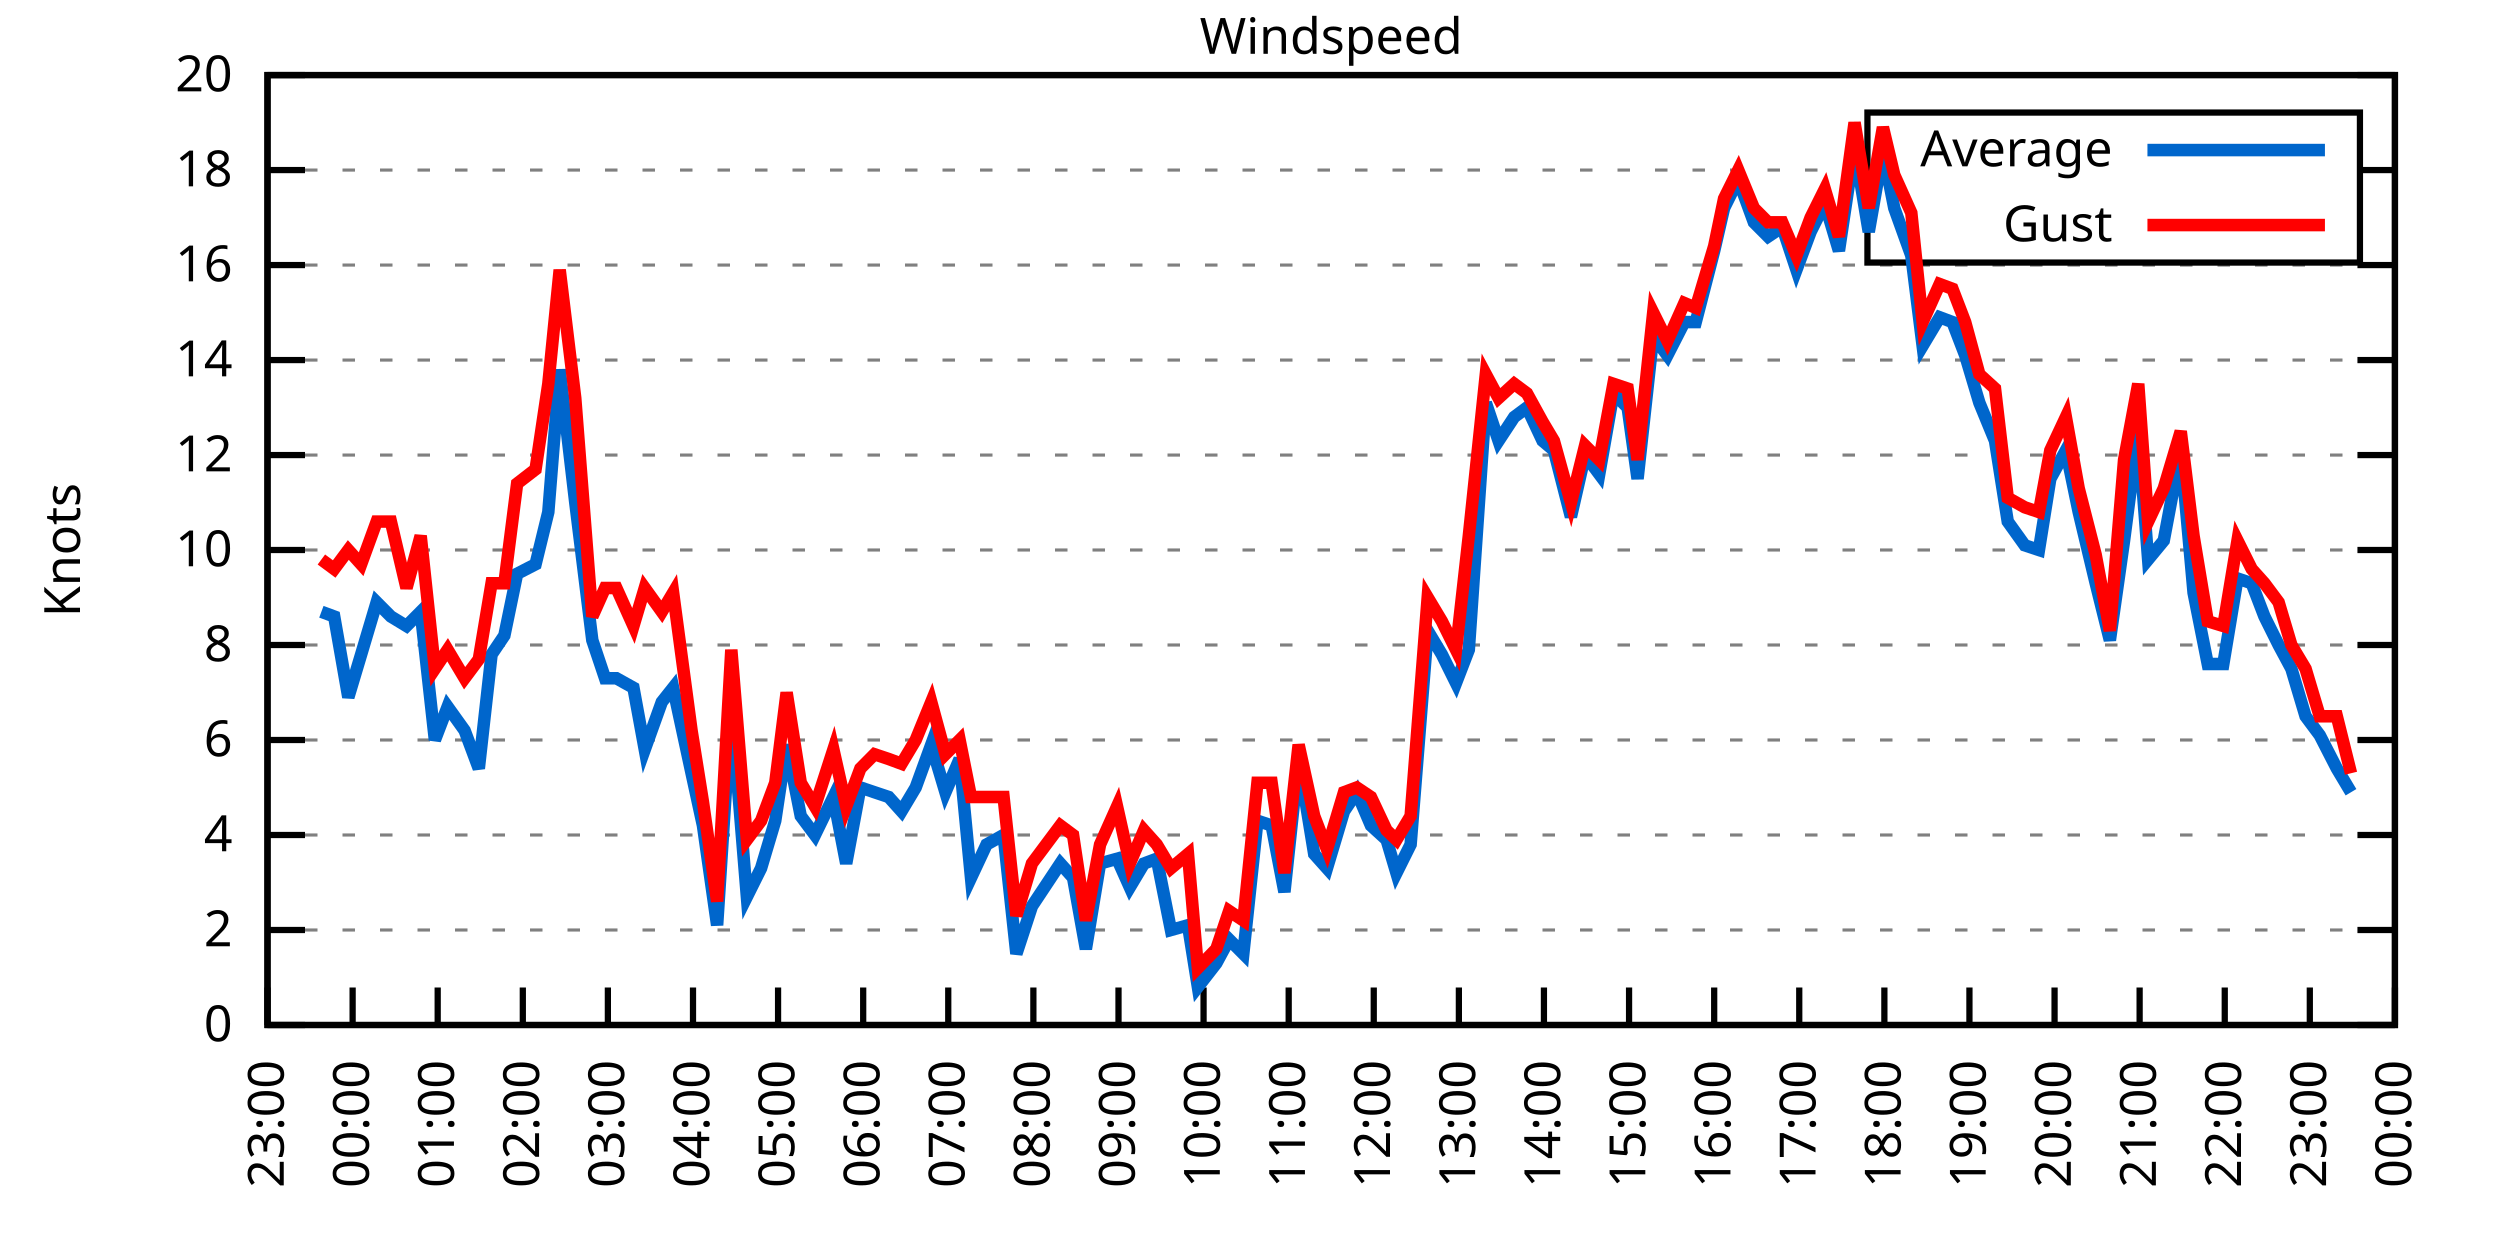
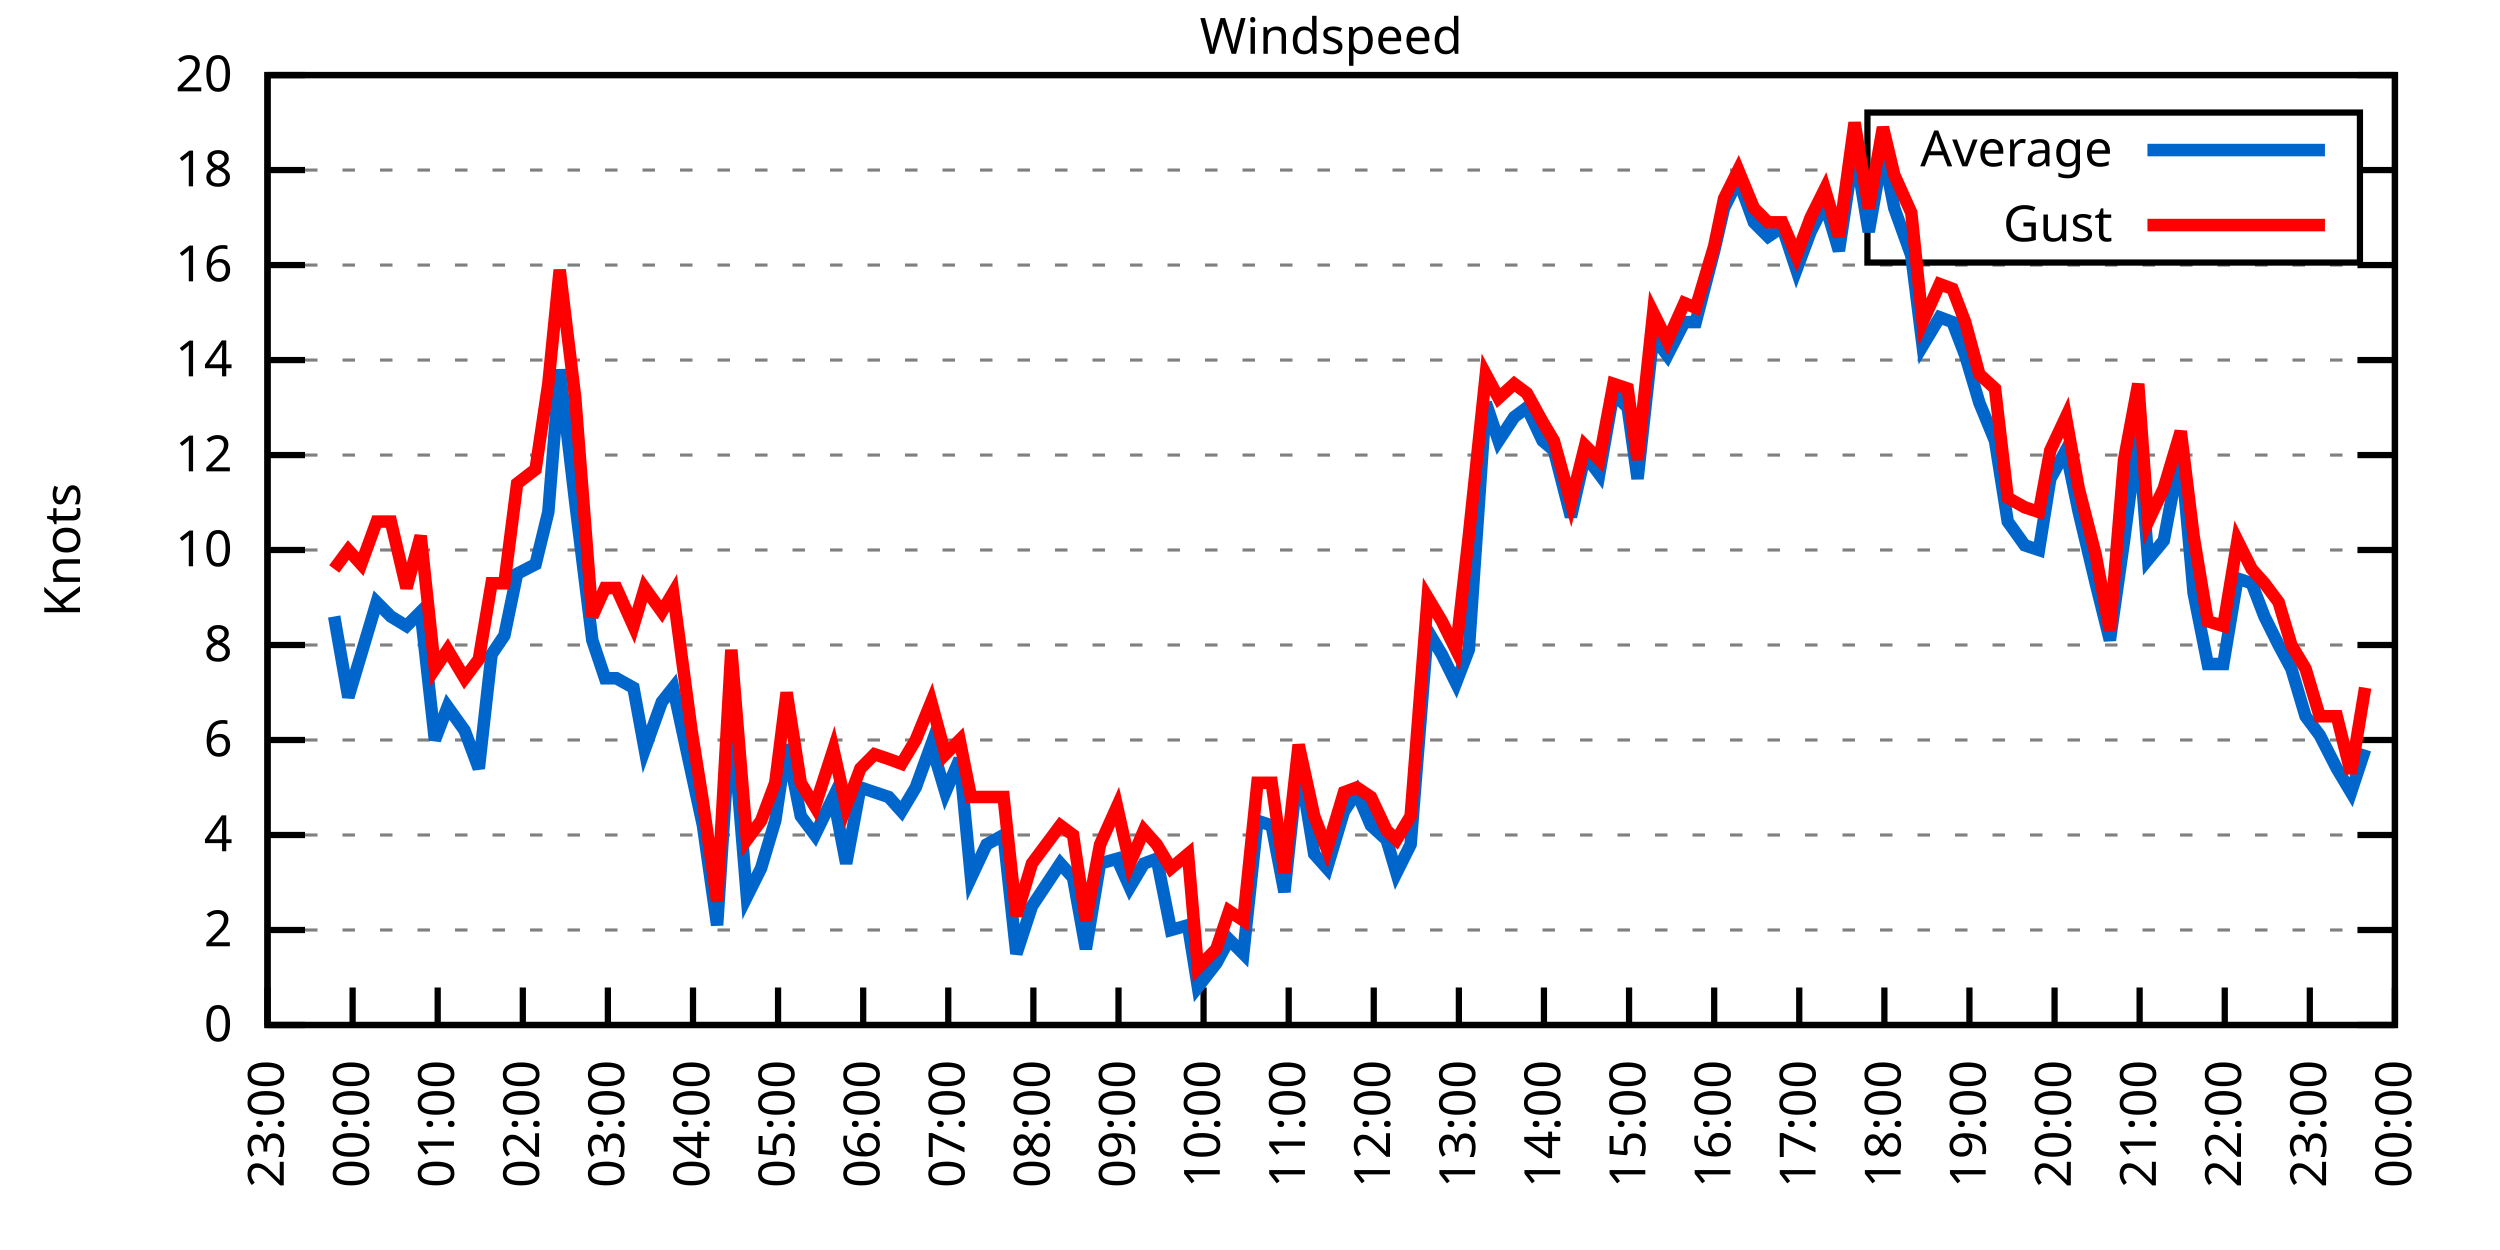
<svg xmlns="http://www.w3.org/2000/svg" xmlns:xlink="http://www.w3.org/1999/xlink" width="400" height="200" viewBox="0 0 400 200">
  <g id="gnuplot_canvas">
    <rect x="0" y="0" width="400" height="200" fill="none" />
    <defs>
      <circle id="gpDot" r="0.5" stroke-width="0.5" stroke="currentColor" />
      <path id="gpPt0" stroke-width="0.333" stroke="currentColor" d="M-1,0 h2 M0,-1 v2" />
      <path id="gpPt1" stroke-width="0.333" stroke="currentColor" d="M-1,-1 L1,1 M1,-1 L-1,1" />
      <path id="gpPt2" stroke-width="0.333" stroke="currentColor" d="M-1,0 L1,0 M0,-1 L0,1 M-1,-1 L1,1 M-1,1 L1,-1" />
      <rect id="gpPt3" stroke-width="0.333" stroke="currentColor" x="-1" y="-1" width="2" height="2" />
      <rect id="gpPt4" stroke-width="0.333" stroke="currentColor" fill="currentColor" x="-1" y="-1" width="2" height="2" />
      <circle id="gpPt5" stroke-width="0.333" stroke="currentColor" cx="0" cy="0" r="1" />
      <use xlink:href="#gpPt5" id="gpPt6" fill="currentColor" stroke="none" />
      <path id="gpPt7" stroke-width="0.333" stroke="currentColor" d="M0,-1.33 L-1.33,0.67 L1.33,0.67 z" />
      <use xlink:href="#gpPt7" id="gpPt8" fill="currentColor" stroke="none" />
      <use xlink:href="#gpPt7" id="gpPt9" stroke="currentColor" transform="rotate(180)" />
      <use xlink:href="#gpPt9" id="gpPt10" fill="currentColor" stroke="none" />
      <use xlink:href="#gpPt3" id="gpPt11" stroke="currentColor" transform="rotate(45)" />
      <use xlink:href="#gpPt11" id="gpPt12" fill="currentColor" stroke="none" />
      <path id="gpPt13" stroke-width="0.333" stroke="currentColor" d="M0,1.330 L1.265,0.411 L0.782,-1.067 L-0.782,-1.076 L-1.265,0.411 z" />
      <use xlink:href="#gpPt13" id="gpPt14" fill="currentColor" stroke="none" />
      <filter id="textbox" filterUnits="objectBoundingBox" x="0" y="0" height="1" width="1">
        <feFlood flood-color="white" flood-opacity="1" result="bgnd" />
        <feComposite in="SourceGraphic" in2="bgnd" operator="atop" />
      </filter>
      <filter id="greybox" filterUnits="objectBoundingBox" x="0" y="0" height="1" width="1">
        <feFlood flood-color="lightgrey" flood-opacity="1" result="grey" />
        <feComposite in="SourceGraphic" in2="grey" operator="atop" />
      </filter>
    </defs>
    <g fill="none" color="white" stroke="currentColor" stroke-width="1.00" stroke-linecap="butt" stroke-linejoin="miter">
</g>
    <g fill="none" color="black" stroke="currentColor" stroke-width="1.00" stroke-linecap="butt" stroke-linejoin="miter">
      <g stroke="none" shape-rendering="crispEdges">
        <polygon fill="rgb(255, 255, 255)" points="42.80,164.00 383.18,164.00 383.18,12.02 42.80,12.02 " />
      </g>
    </g>
    <g fill="none" color="black" stroke="currentColor" stroke-width="1.00" stroke-linecap="butt" stroke-linejoin="miter">
</g>
    <g fill="none" color="black" stroke="black" stroke-width="0.50" stroke-linecap="butt" stroke-linejoin="miter">
</g>
    <g fill="none" color="gray" stroke="currentColor" stroke-width="0.50" stroke-linecap="butt" stroke-linejoin="miter">
      <path stroke="gray" stroke-dasharray="2,4" class="gridline" d="M42.80,164.00 L383.19,164.00  " />
    </g>
    <g fill="none" color="gray" stroke="gray" stroke-width="1.00" stroke-linecap="butt" stroke-linejoin="miter">
</g>
    <g fill="none" color="black" stroke="currentColor" stroke-width="1.00" stroke-linecap="butt" stroke-linejoin="miter">
      <path stroke="black" d="M42.80,164.00 L48.80,164.00 M383.19,164.00 L377.19,164.00  " />
      <g transform="translate(37.20,166.60)" stroke="none" fill="black" font-family="Sans" font-size="8.00" text-anchor="end">
        <text>
          <tspan font-family="Sans"> 0</tspan>
        </text>
      </g>
    </g>
    <g fill="none" color="black" stroke="currentColor" stroke-width="1.00" stroke-linecap="butt" stroke-linejoin="miter">
</g>
    <g fill="none" color="black" stroke="black" stroke-width="0.50" stroke-linecap="butt" stroke-linejoin="miter">
</g>
    <g fill="none" color="gray" stroke="currentColor" stroke-width="0.50" stroke-linecap="butt" stroke-linejoin="miter">
      <path stroke="gray" stroke-dasharray="2,4" class="gridline" d="M42.80,148.80 L383.19,148.80  " />
    </g>
    <g fill="none" color="gray" stroke="gray" stroke-width="1.00" stroke-linecap="butt" stroke-linejoin="miter">
</g>
    <g fill="none" color="black" stroke="currentColor" stroke-width="1.00" stroke-linecap="butt" stroke-linejoin="miter">
      <path stroke="black" d="M42.80,148.80 L48.80,148.80 M383.19,148.80 L377.19,148.80  " />
      <g transform="translate(37.20,151.40)" stroke="none" fill="black" font-family="Sans" font-size="8.00" text-anchor="end">
        <text>
          <tspan font-family="Sans"> 2</tspan>
        </text>
      </g>
    </g>
    <g fill="none" color="black" stroke="currentColor" stroke-width="1.00" stroke-linecap="butt" stroke-linejoin="miter">
</g>
    <g fill="none" color="black" stroke="black" stroke-width="0.50" stroke-linecap="butt" stroke-linejoin="miter">
</g>
    <g fill="none" color="gray" stroke="currentColor" stroke-width="0.50" stroke-linecap="butt" stroke-linejoin="miter">
      <path stroke="gray" stroke-dasharray="2,4" class="gridline" d="M42.80,133.60 L383.19,133.60  " />
    </g>
    <g fill="none" color="gray" stroke="gray" stroke-width="1.00" stroke-linecap="butt" stroke-linejoin="miter">
</g>
    <g fill="none" color="black" stroke="currentColor" stroke-width="1.00" stroke-linecap="butt" stroke-linejoin="miter">
      <path stroke="black" d="M42.80,133.60 L48.80,133.60 M383.19,133.60 L377.19,133.60  " />
      <g transform="translate(37.20,136.20)" stroke="none" fill="black" font-family="Sans" font-size="8.00" text-anchor="end">
        <text>
          <tspan font-family="Sans"> 4</tspan>
        </text>
      </g>
    </g>
    <g fill="none" color="black" stroke="currentColor" stroke-width="1.00" stroke-linecap="butt" stroke-linejoin="miter">
</g>
    <g fill="none" color="black" stroke="black" stroke-width="0.50" stroke-linecap="butt" stroke-linejoin="miter">
</g>
    <g fill="none" color="gray" stroke="currentColor" stroke-width="0.50" stroke-linecap="butt" stroke-linejoin="miter">
      <path stroke="gray" stroke-dasharray="2,4" class="gridline" d="M42.80,118.40 L383.19,118.40  " />
    </g>
    <g fill="none" color="gray" stroke="gray" stroke-width="1.00" stroke-linecap="butt" stroke-linejoin="miter">
</g>
    <g fill="none" color="black" stroke="currentColor" stroke-width="1.00" stroke-linecap="butt" stroke-linejoin="miter">
      <path stroke="black" d="M42.80,118.40 L48.80,118.40 M383.19,118.40 L377.19,118.40  " />
      <g transform="translate(37.20,121.00)" stroke="none" fill="black" font-family="Sans" font-size="8.00" text-anchor="end">
        <text>
          <tspan font-family="Sans"> 6</tspan>
        </text>
      </g>
    </g>
    <g fill="none" color="black" stroke="currentColor" stroke-width="1.00" stroke-linecap="butt" stroke-linejoin="miter">
</g>
    <g fill="none" color="black" stroke="black" stroke-width="0.50" stroke-linecap="butt" stroke-linejoin="miter">
</g>
    <g fill="none" color="gray" stroke="currentColor" stroke-width="0.50" stroke-linecap="butt" stroke-linejoin="miter">
      <path stroke="gray" stroke-dasharray="2,4" class="gridline" d="M42.80,103.20 L383.19,103.20  " />
    </g>
    <g fill="none" color="gray" stroke="gray" stroke-width="1.00" stroke-linecap="butt" stroke-linejoin="miter">
</g>
    <g fill="none" color="black" stroke="currentColor" stroke-width="1.00" stroke-linecap="butt" stroke-linejoin="miter">
      <path stroke="black" d="M42.80,103.20 L48.80,103.20 M383.19,103.20 L377.19,103.20  " />
      <g transform="translate(37.20,105.80)" stroke="none" fill="black" font-family="Sans" font-size="8.00" text-anchor="end">
        <text>
          <tspan font-family="Sans"> 8</tspan>
        </text>
      </g>
    </g>
    <g fill="none" color="black" stroke="currentColor" stroke-width="1.00" stroke-linecap="butt" stroke-linejoin="miter">
</g>
    <g fill="none" color="black" stroke="black" stroke-width="0.50" stroke-linecap="butt" stroke-linejoin="miter">
</g>
    <g fill="none" color="gray" stroke="currentColor" stroke-width="0.50" stroke-linecap="butt" stroke-linejoin="miter">
      <path stroke="gray" stroke-dasharray="2,4" class="gridline" d="M42.80,88.00 L383.19,88.00  " />
    </g>
    <g fill="none" color="gray" stroke="gray" stroke-width="1.00" stroke-linecap="butt" stroke-linejoin="miter">
</g>
    <g fill="none" color="black" stroke="currentColor" stroke-width="1.00" stroke-linecap="butt" stroke-linejoin="miter">
      <path stroke="black" d="M42.80,88.00 L48.80,88.00 M383.19,88.00 L377.19,88.00  " />
      <g transform="translate(37.20,90.60)" stroke="none" fill="black" font-family="Sans" font-size="8.00" text-anchor="end">
        <text>
          <tspan font-family="Sans"> 10</tspan>
        </text>
      </g>
    </g>
    <g fill="none" color="black" stroke="currentColor" stroke-width="1.00" stroke-linecap="butt" stroke-linejoin="miter">
</g>
    <g fill="none" color="black" stroke="black" stroke-width="0.50" stroke-linecap="butt" stroke-linejoin="miter">
</g>
    <g fill="none" color="gray" stroke="currentColor" stroke-width="0.50" stroke-linecap="butt" stroke-linejoin="miter">
      <path stroke="gray" stroke-dasharray="2,4" class="gridline" d="M42.80,72.81 L383.19,72.81  " />
    </g>
    <g fill="none" color="gray" stroke="gray" stroke-width="1.00" stroke-linecap="butt" stroke-linejoin="miter">
</g>
    <g fill="none" color="black" stroke="currentColor" stroke-width="1.00" stroke-linecap="butt" stroke-linejoin="miter">
      <path stroke="black" d="M42.80,72.81 L48.80,72.81 M383.19,72.81 L377.19,72.81  " />
      <g transform="translate(37.20,75.41)" stroke="none" fill="black" font-family="Sans" font-size="8.00" text-anchor="end">
        <text>
          <tspan font-family="Sans"> 12</tspan>
        </text>
      </g>
    </g>
    <g fill="none" color="black" stroke="currentColor" stroke-width="1.00" stroke-linecap="butt" stroke-linejoin="miter">
</g>
    <g fill="none" color="black" stroke="black" stroke-width="0.50" stroke-linecap="butt" stroke-linejoin="miter">
</g>
    <g fill="none" color="gray" stroke="currentColor" stroke-width="0.50" stroke-linecap="butt" stroke-linejoin="miter">
      <path stroke="gray" stroke-dasharray="2,4" class="gridline" d="M42.80,57.61 L383.19,57.61  " />
    </g>
    <g fill="none" color="gray" stroke="gray" stroke-width="1.00" stroke-linecap="butt" stroke-linejoin="miter">
</g>
    <g fill="none" color="black" stroke="currentColor" stroke-width="1.00" stroke-linecap="butt" stroke-linejoin="miter">
      <path stroke="black" d="M42.80,57.61 L48.80,57.61 M383.19,57.61 L377.19,57.61  " />
      <g transform="translate(37.20,60.21)" stroke="none" fill="black" font-family="Sans" font-size="8.00" text-anchor="end">
        <text>
          <tspan font-family="Sans"> 14</tspan>
        </text>
      </g>
    </g>
    <g fill="none" color="black" stroke="currentColor" stroke-width="1.00" stroke-linecap="butt" stroke-linejoin="miter">
</g>
    <g fill="none" color="black" stroke="black" stroke-width="0.50" stroke-linecap="butt" stroke-linejoin="miter">
</g>
    <g fill="none" color="gray" stroke="currentColor" stroke-width="0.50" stroke-linecap="butt" stroke-linejoin="miter">
      <path stroke="gray" stroke-dasharray="2,4" class="gridline" d="M42.80,42.41 L383.19,42.41  " />
    </g>
    <g fill="none" color="gray" stroke="gray" stroke-width="1.00" stroke-linecap="butt" stroke-linejoin="miter">
</g>
    <g fill="none" color="black" stroke="currentColor" stroke-width="1.00" stroke-linecap="butt" stroke-linejoin="miter">
      <path stroke="black" d="M42.80,42.41 L48.80,42.41 M383.19,42.41 L377.19,42.41  " />
      <g transform="translate(37.20,45.01)" stroke="none" fill="black" font-family="Sans" font-size="8.00" text-anchor="end">
        <text>
          <tspan font-family="Sans"> 16</tspan>
        </text>
      </g>
    </g>
    <g fill="none" color="black" stroke="currentColor" stroke-width="1.00" stroke-linecap="butt" stroke-linejoin="miter">
</g>
    <g fill="none" color="black" stroke="black" stroke-width="0.50" stroke-linecap="butt" stroke-linejoin="miter">
</g>
    <g fill="none" color="gray" stroke="currentColor" stroke-width="0.50" stroke-linecap="butt" stroke-linejoin="miter">
      <path stroke="gray" stroke-dasharray="2,4" class="gridline" d="M42.80,27.21 L298.79,27.21 M377.59,27.21 L383.19,27.21  " />
    </g>
    <g fill="none" color="gray" stroke="gray" stroke-width="1.00" stroke-linecap="butt" stroke-linejoin="miter">
</g>
    <g fill="none" color="black" stroke="currentColor" stroke-width="1.00" stroke-linecap="butt" stroke-linejoin="miter">
      <path stroke="black" d="M42.80,27.21 L48.80,27.21 M383.19,27.21 L377.19,27.21  " />
      <g transform="translate(37.20,29.81)" stroke="none" fill="black" font-family="Sans" font-size="8.00" text-anchor="end">
        <text>
          <tspan font-family="Sans"> 18</tspan>
        </text>
      </g>
    </g>
    <g fill="none" color="black" stroke="currentColor" stroke-width="1.00" stroke-linecap="butt" stroke-linejoin="miter">
</g>
    <g fill="none" color="black" stroke="black" stroke-width="0.50" stroke-linecap="butt" stroke-linejoin="miter">
</g>
    <g fill="none" color="gray" stroke="currentColor" stroke-width="0.50" stroke-linecap="butt" stroke-linejoin="miter">
      <path stroke="gray" stroke-dasharray="2,4" class="gridline" d="M42.80,12.01 L383.19,12.01  " />
    </g>
    <g fill="none" color="gray" stroke="gray" stroke-width="1.00" stroke-linecap="butt" stroke-linejoin="miter">
</g>
    <g fill="none" color="black" stroke="currentColor" stroke-width="1.00" stroke-linecap="butt" stroke-linejoin="miter">
      <path stroke="black" d="M42.80,12.01 L48.80,12.01 M383.19,12.01 L377.19,12.01  " />
      <g transform="translate(37.20,14.61)" stroke="none" fill="black" font-family="Sans" font-size="8.00" text-anchor="end">
        <text>
          <tspan font-family="Sans"> 20</tspan>
        </text>
      </g>
    </g>
    <g fill="none" color="black" stroke="currentColor" stroke-width="1.00" stroke-linecap="butt" stroke-linejoin="miter">
      <path stroke="black" d="M42.80,164.00 L42.80,158.00  " />
      <g transform="translate(45.40,169.60) rotate(270.00)" stroke="none" fill="black" font-family="Sans" font-size="8.00" text-anchor="end">
        <text>
          <tspan font-family="Sans">23:00</tspan>
        </text>
      </g>
    </g>
    <g fill="none" color="black" stroke="currentColor" stroke-width="1.00" stroke-linecap="butt" stroke-linejoin="miter">
      <path stroke="black" d="M56.42,164.00 L56.42,158.00  " />
      <g transform="translate(59.02,169.60) rotate(270.00)" stroke="none" fill="black" font-family="Sans" font-size="8.00" text-anchor="end">
        <text>
          <tspan font-family="Sans">00:00</tspan>
        </text>
      </g>
    </g>
    <g fill="none" color="black" stroke="currentColor" stroke-width="1.00" stroke-linecap="butt" stroke-linejoin="miter">
      <path stroke="black" d="M70.03,164.00 L70.03,158.00  " />
      <g transform="translate(72.63,169.60) rotate(270.00)" stroke="none" fill="black" font-family="Sans" font-size="8.00" text-anchor="end">
        <text>
          <tspan font-family="Sans">01:00</tspan>
        </text>
      </g>
    </g>
    <g fill="none" color="black" stroke="currentColor" stroke-width="1.00" stroke-linecap="butt" stroke-linejoin="miter">
      <path stroke="black" d="M83.65,164.00 L83.65,158.00  " />
      <g transform="translate(86.25,169.60) rotate(270.00)" stroke="none" fill="black" font-family="Sans" font-size="8.00" text-anchor="end">
        <text>
          <tspan font-family="Sans">02:00</tspan>
        </text>
      </g>
    </g>
    <g fill="none" color="black" stroke="currentColor" stroke-width="1.00" stroke-linecap="butt" stroke-linejoin="miter">
      <path stroke="black" d="M97.26,164.00 L97.26,158.00  " />
      <g transform="translate(99.86,169.60) rotate(270.00)" stroke="none" fill="black" font-family="Sans" font-size="8.00" text-anchor="end">
        <text>
          <tspan font-family="Sans">03:00</tspan>
        </text>
      </g>
    </g>
    <g fill="none" color="black" stroke="currentColor" stroke-width="1.00" stroke-linecap="butt" stroke-linejoin="miter">
      <path stroke="black" d="M110.88,164.00 L110.88,158.00  " />
      <g transform="translate(113.48,169.60) rotate(270.00)" stroke="none" fill="black" font-family="Sans" font-size="8.00" text-anchor="end">
        <text>
          <tspan font-family="Sans">04:00</tspan>
        </text>
      </g>
    </g>
    <g fill="none" color="black" stroke="currentColor" stroke-width="1.00" stroke-linecap="butt" stroke-linejoin="miter">
      <path stroke="black" d="M124.49,164.00 L124.49,158.00  " />
      <g transform="translate(127.09,169.60) rotate(270.00)" stroke="none" fill="black" font-family="Sans" font-size="8.00" text-anchor="end">
        <text>
          <tspan font-family="Sans">05:00</tspan>
        </text>
      </g>
    </g>
    <g fill="none" color="black" stroke="currentColor" stroke-width="1.00" stroke-linecap="butt" stroke-linejoin="miter">
      <path stroke="black" d="M138.11,164.00 L138.11,158.00  " />
      <g transform="translate(140.71,169.60) rotate(270.00)" stroke="none" fill="black" font-family="Sans" font-size="8.00" text-anchor="end">
        <text>
          <tspan font-family="Sans">06:00</tspan>
        </text>
      </g>
    </g>
    <g fill="none" color="black" stroke="currentColor" stroke-width="1.00" stroke-linecap="butt" stroke-linejoin="miter">
      <path stroke="black" d="M151.72,164.00 L151.72,158.00  " />
      <g transform="translate(154.32,169.60) rotate(270.00)" stroke="none" fill="black" font-family="Sans" font-size="8.00" text-anchor="end">
        <text>
          <tspan font-family="Sans">07:00</tspan>
        </text>
      </g>
    </g>
    <g fill="none" color="black" stroke="currentColor" stroke-width="1.00" stroke-linecap="butt" stroke-linejoin="miter">
      <path stroke="black" d="M165.34,164.00 L165.34,158.00  " />
      <g transform="translate(167.94,169.60) rotate(270.00)" stroke="none" fill="black" font-family="Sans" font-size="8.00" text-anchor="end">
        <text>
          <tspan font-family="Sans">08:00</tspan>
        </text>
      </g>
    </g>
    <g fill="none" color="black" stroke="currentColor" stroke-width="1.00" stroke-linecap="butt" stroke-linejoin="miter">
      <path stroke="black" d="M178.96,164.00 L178.96,158.00  " />
      <g transform="translate(181.56,169.60) rotate(270.00)" stroke="none" fill="black" font-family="Sans" font-size="8.00" text-anchor="end">
        <text>
          <tspan font-family="Sans">09:00</tspan>
        </text>
      </g>
    </g>
    <g fill="none" color="black" stroke="currentColor" stroke-width="1.00" stroke-linecap="butt" stroke-linejoin="miter">
      <path stroke="black" d="M192.57,164.00 L192.57,158.00  " />
      <g transform="translate(195.17,169.60) rotate(270.00)" stroke="none" fill="black" font-family="Sans" font-size="8.00" text-anchor="end">
        <text>
          <tspan font-family="Sans">10:00</tspan>
        </text>
      </g>
    </g>
    <g fill="none" color="black" stroke="currentColor" stroke-width="1.00" stroke-linecap="butt" stroke-linejoin="miter">
      <path stroke="black" d="M206.19,164.00 L206.19,158.00  " />
      <g transform="translate(208.79,169.60) rotate(270.00)" stroke="none" fill="black" font-family="Sans" font-size="8.00" text-anchor="end">
        <text>
          <tspan font-family="Sans">11:00</tspan>
        </text>
      </g>
    </g>
    <g fill="none" color="black" stroke="currentColor" stroke-width="1.00" stroke-linecap="butt" stroke-linejoin="miter">
      <path stroke="black" d="M219.80,164.00 L219.80,158.00  " />
      <g transform="translate(222.40,169.60) rotate(270.00)" stroke="none" fill="black" font-family="Sans" font-size="8.00" text-anchor="end">
        <text>
          <tspan font-family="Sans">12:00</tspan>
        </text>
      </g>
    </g>
    <g fill="none" color="black" stroke="currentColor" stroke-width="1.00" stroke-linecap="butt" stroke-linejoin="miter">
      <path stroke="black" d="M233.42,164.00 L233.42,158.00  " />
      <g transform="translate(236.02,169.60) rotate(270.00)" stroke="none" fill="black" font-family="Sans" font-size="8.00" text-anchor="end">
        <text>
          <tspan font-family="Sans">13:00</tspan>
        </text>
      </g>
    </g>
    <g fill="none" color="black" stroke="currentColor" stroke-width="1.00" stroke-linecap="butt" stroke-linejoin="miter">
      <path stroke="black" d="M247.03,164.00 L247.03,158.00  " />
      <g transform="translate(249.63,169.60) rotate(270.00)" stroke="none" fill="black" font-family="Sans" font-size="8.00" text-anchor="end">
        <text>
          <tspan font-family="Sans">14:00</tspan>
        </text>
      </g>
    </g>
    <g fill="none" color="black" stroke="currentColor" stroke-width="1.00" stroke-linecap="butt" stroke-linejoin="miter">
      <path stroke="black" d="M260.65,164.00 L260.65,158.00  " />
      <g transform="translate(263.25,169.60) rotate(270.00)" stroke="none" fill="black" font-family="Sans" font-size="8.00" text-anchor="end">
        <text>
          <tspan font-family="Sans">15:00</tspan>
        </text>
      </g>
    </g>
    <g fill="none" color="black" stroke="currentColor" stroke-width="1.00" stroke-linecap="butt" stroke-linejoin="miter">
      <path stroke="black" d="M274.27,164.00 L274.27,158.00  " />
      <g transform="translate(276.87,169.60) rotate(270.00)" stroke="none" fill="black" font-family="Sans" font-size="8.00" text-anchor="end">
        <text>
          <tspan font-family="Sans">16:00</tspan>
        </text>
      </g>
    </g>
    <g fill="none" color="black" stroke="currentColor" stroke-width="1.00" stroke-linecap="butt" stroke-linejoin="miter">
      <path stroke="black" d="M287.88,164.00 L287.88,158.00  " />
      <g transform="translate(290.48,169.60) rotate(270.00)" stroke="none" fill="black" font-family="Sans" font-size="8.00" text-anchor="end">
        <text>
          <tspan font-family="Sans">17:00</tspan>
        </text>
      </g>
    </g>
    <g fill="none" color="black" stroke="currentColor" stroke-width="1.00" stroke-linecap="butt" stroke-linejoin="miter">
      <path stroke="black" d="M301.50,164.00 L301.50,158.00  " />
      <g transform="translate(304.10,169.60) rotate(270.00)" stroke="none" fill="black" font-family="Sans" font-size="8.00" text-anchor="end">
        <text>
          <tspan font-family="Sans">18:00</tspan>
        </text>
      </g>
    </g>
    <g fill="none" color="black" stroke="currentColor" stroke-width="1.00" stroke-linecap="butt" stroke-linejoin="miter">
      <path stroke="black" d="M315.11,164.00 L315.11,158.00  " />
      <g transform="translate(317.71,169.60) rotate(270.00)" stroke="none" fill="black" font-family="Sans" font-size="8.00" text-anchor="end">
        <text>
          <tspan font-family="Sans">19:00</tspan>
        </text>
      </g>
    </g>
    <g fill="none" color="black" stroke="currentColor" stroke-width="1.00" stroke-linecap="butt" stroke-linejoin="miter">
      <path stroke="black" d="M328.73,164.00 L328.73,158.00  " />
      <g transform="translate(331.33,169.60) rotate(270.00)" stroke="none" fill="black" font-family="Sans" font-size="8.00" text-anchor="end">
        <text>
          <tspan font-family="Sans">20:00</tspan>
        </text>
      </g>
    </g>
    <g fill="none" color="black" stroke="currentColor" stroke-width="1.00" stroke-linecap="butt" stroke-linejoin="miter">
      <path stroke="black" d="M342.34,164.00 L342.34,158.00  " />
      <g transform="translate(344.94,169.60) rotate(270.00)" stroke="none" fill="black" font-family="Sans" font-size="8.00" text-anchor="end">
        <text>
          <tspan font-family="Sans">21:00</tspan>
        </text>
      </g>
    </g>
    <g fill="none" color="black" stroke="currentColor" stroke-width="1.00" stroke-linecap="butt" stroke-linejoin="miter">
      <path stroke="black" d="M355.96,164.00 L355.96,158.00  " />
      <g transform="translate(358.56,169.60) rotate(270.00)" stroke="none" fill="black" font-family="Sans" font-size="8.00" text-anchor="end">
        <text>
          <tspan font-family="Sans">22:00</tspan>
        </text>
      </g>
    </g>
    <g fill="none" color="black" stroke="currentColor" stroke-width="1.00" stroke-linecap="butt" stroke-linejoin="miter">
      <path stroke="black" d="M369.57,164.00 L369.57,158.00  " />
      <g transform="translate(372.17,169.60) rotate(270.00)" stroke="none" fill="black" font-family="Sans" font-size="8.00" text-anchor="end">
        <text>
          <tspan font-family="Sans">23:00</tspan>
        </text>
      </g>
    </g>
    <g fill="none" color="black" stroke="currentColor" stroke-width="1.00" stroke-linecap="butt" stroke-linejoin="miter">
      <path stroke="black" d="M383.19,164.00 L383.19,158.00  " />
      <g transform="translate(385.79,169.60) rotate(270.00)" stroke="none" fill="black" font-family="Sans" font-size="8.00" text-anchor="end">
        <text>
          <tspan font-family="Sans">00:00</tspan>
        </text>
      </g>
    </g>
    <g fill="none" color="black" stroke="currentColor" stroke-width="1.00" stroke-linecap="butt" stroke-linejoin="miter">
</g>
    <g fill="none" color="black" stroke="currentColor" stroke-width="1.00" stroke-linecap="butt" stroke-linejoin="miter">
      <path stroke="black" d="M42.80,12.01 L42.80,164.00 L383.19,164.00 L383.19,12.01 L42.80,12.01 Z  " />
    </g>
    <g fill="none" color="black" stroke="currentColor" stroke-width="1.00" stroke-linecap="butt" stroke-linejoin="miter">
</g>
    <g fill="none" color="black" stroke="currentColor" stroke-width="1.00" stroke-linecap="butt" stroke-linejoin="miter">
      <path stroke="black" d="M298.79,42.01 L298.79,18.01 L377.59,18.01 L377.59,42.01 L298.79,42.01 Z  " />
    </g>
    <g id="Windspeed_plot_1">
      <g fill="none" color="white" stroke="black" stroke-width="2.00" stroke-linecap="butt" stroke-linejoin="miter">
</g>
      <g fill="none" color="black" stroke="currentColor" stroke-width="2.00" stroke-linecap="butt" stroke-linejoin="miter">
        <g transform="translate(337.99,26.61)" stroke="none" fill="black" font-family="Sans" font-size="8.00" text-anchor="end">
          <text>
            <tspan font-family="Sans">Average</tspan>
          </text>
        </g>
      </g>
      <g fill="none" color="black" stroke="currentColor" stroke-width="2.00" stroke-linecap="butt" stroke-linejoin="miter">
-         <path stroke="rgb(  0, 102, 204)" d="M343.59,24.01 L371.99,24.01 M51.42,97.88 L53.47,98.64 L55.73,111.56 L57.78,104.72 L60.27,96.36 L62.54,98.64   L65.04,100.16 L67.31,97.88 L69.58,118.40 L71.62,113.08 L74.34,116.88 L76.61,122.96 L78.65,104.72 L80.70,101.68   L82.74,91.80 L85.69,90.28 L87.73,81.93 L89.55,59.13 L92.04,80.41 L94.77,102.44 L96.81,108.52 L98.62,108.52   L101.35,110.04 L103.16,119.92 L105.89,112.32 L107.70,110.04 L110.65,123.72 L112.47,132.08 L114.74,148.04 L117.01,113.08   L119.50,143.48 L121.77,138.92 L124.04,131.32 L125.86,119.16 L128.12,130.56 L130.39,133.60 L133.34,127.52 L135.39,138.16   L137.66,126.00 L139.92,126.76 L142.19,127.52 L144.24,129.80 L146.51,126.00 L149.00,119.16 L151.27,126.76 L153.54,121.44   L155.36,140.44 L157.85,135.12 L160.57,133.60 L162.62,152.60 L165.11,145.00 L169.65,138.16 L171.69,140.44 L173.74,151.84   L176.01,138.16 L178.73,137.40 L180.77,141.96 L183.04,138.16 L185.08,137.40 L187.35,148.80 L190.08,148.04 L191.66,157.92   L194.61,154.12 L196.66,150.32 L198.93,152.60 L201.19,131.32 L203.46,132.08 L205.51,142.72 L207.78,121.44 L210.27,136.64   L212.31,138.92 L215.04,129.80 L217.08,126.76 L219.35,132.08 L221.85,134.36 L223.43,139.68 L225.70,135.12 L228.43,100.92   L230.70,104.72 L232.96,109.28 L235.01,103.96 L237.73,64.45 L239.77,70.53 L242.27,66.73 L244.31,65.21 L246.81,70.53   L248.62,72.05 L251.35,82.69 L253.61,72.81 L255.88,75.85 L258.15,62.93 L260.42,65.21 L262.01,76.61 L264.51,53.81   L266.78,56.85 L269.50,51.53 L271.32,51.53 L274.27,40.13 L275.85,33.29 L278.12,28.73 L280.62,35.57 L282.89,37.85   L285.16,36.33 L287.43,43.17 L289.70,37.09 L291.97,32.53 L294.23,40.13 L296.73,23.41 L299.00,37.09 L301.27,24.17   L303.08,33.29 L305.81,40.89 L307.62,55.33 L310.35,50.77 L312.39,51.53 L314.43,56.85 L316.70,64.45 L319.20,70.53   L321.24,83.45 L323.96,87.25 L326.23,88.00 L328.05,76.61 L330.54,72.05 L332.59,81.93 L335.31,93.32 L337.58,102.44   L339.85,86.49 L342.12,69.01 L343.70,89.52 L346.20,86.49 L348.92,72.05 L350.97,94.84 L353.24,106.24 L355.73,106.24   L358.00,92.56 L360.27,93.32 L362.31,98.64 L364.58,103.20 L366.62,107.00 L368.89,114.60 L371.16,117.64 L373.89,122.96   L376.16,126.76  " />
+         <path stroke="rgb(  0, 102, 204)" d="M343.59,24.01 L371.99,24.01 M53.47,98.64 L55.73,111.56 L57.78,104.72 L60.27,96.36 L62.54,98.64 L65.04,100.16   L67.31,97.88 L69.58,118.40 L71.62,113.08 L74.34,116.88 L76.61,122.96 L78.65,104.72 L80.70,101.68 L82.74,91.80   L85.69,90.28 L87.73,81.93 L89.55,59.13 L92.04,80.41 L94.77,102.44 L96.81,108.52 L98.62,108.52 L101.35,110.04   L103.16,119.92 L105.89,112.32 L107.70,110.04 L110.65,123.72 L112.47,132.08 L114.74,148.04 L117.01,113.08 L119.50,143.48   L121.77,138.92 L124.04,131.32 L125.86,119.16 L128.12,130.56 L130.39,133.60 L133.34,127.52 L135.39,138.16 L137.66,126.00   L139.92,126.76 L142.19,127.52 L144.24,129.80 L146.51,126.00 L149.00,119.16 L151.27,126.76 L153.54,121.44 L155.36,140.44   L157.85,135.12 L160.57,133.60 L162.62,152.60 L165.11,145.00 L169.65,138.16 L171.69,140.44 L173.74,151.84 L176.01,138.16   L178.73,137.40 L180.77,141.96 L183.04,138.16 L185.08,137.40 L187.35,148.80 L190.08,148.04 L191.66,157.92 L194.61,154.12   L196.66,150.32 L198.93,152.60 L201.19,131.32 L203.46,132.08 L205.51,142.72 L207.78,121.44 L210.27,136.64 L212.31,138.92   L215.04,129.80 L217.08,126.76 L219.35,132.08 L221.85,134.36 L223.43,139.68 L225.70,135.12 L228.43,100.92 L230.70,104.72   L232.96,109.28 L235.01,103.96 L237.73,64.45 L239.77,70.53 L242.27,66.73 L244.31,65.21 L246.81,70.53 L248.62,72.05   L251.35,82.69 L253.61,72.81 L255.88,75.85 L258.15,62.93 L260.42,65.21 L262.01,76.61 L264.51,53.81 L266.78,56.85   L269.50,51.53 L271.32,51.53 L274.27,40.13 L275.85,33.29 L278.12,28.73 L280.62,35.57 L282.89,37.85 L285.16,36.33   L287.43,43.17 L289.70,37.09 L291.97,32.53 L294.23,40.13 L296.73,23.41 L299.00,37.09 L301.27,24.17 L303.08,33.29   L305.81,40.89 L307.62,55.33 L310.35,50.77 L312.39,51.53 L314.43,56.85 L316.70,64.45 L319.20,70.53 L321.24,83.45   L323.96,87.25 L326.23,88.00 L328.05,76.61 L330.54,72.05 L332.59,81.93 L335.31,93.32 L337.58,102.44 L339.85,86.49   L342.12,69.01 L343.70,89.52 L346.20,86.49 L348.92,72.05 L350.97,94.84 L353.24,106.24 L355.73,106.24 L358.00,92.56   L360.27,93.32 L362.31,98.64 L364.58,103.20 L366.62,107.00 L368.89,114.60 L371.16,117.64 L373.89,122.96 L376.16,126.76   L378.42,119.92  " />
      </g>
    </g>
    <g id="Windspeed_plot_2">
      <g fill="none" color="black" stroke="currentColor" stroke-width="2.00" stroke-linecap="butt" stroke-linejoin="miter">
        <g transform="translate(337.99,38.61)" stroke="none" fill="black" font-family="Sans" font-size="8.00" text-anchor="end">
          <text>
            <tspan font-family="Sans">Gust</tspan>
          </text>
        </g>
      </g>
      <g fill="none" color="black" stroke="currentColor" stroke-width="2.00" stroke-linecap="butt" stroke-linejoin="miter">
-         <path stroke="rgb(255,   0,   0)" d="M343.59,36.01 L371.99,36.01 M51.42,89.52 L53.47,91.04 L55.73,88.00 L57.78,90.28 L60.27,83.45 L62.54,83.45   L65.04,94.08 L67.31,85.73 L69.58,107.00 L71.62,103.96 L74.34,108.52 L76.61,105.48 L78.65,93.32 L80.70,93.32   L82.74,77.37 L85.69,75.09 L87.73,61.41 L89.55,43.17 L92.04,63.69 L94.77,98.64 L96.81,94.08 L98.62,94.08   L101.35,100.16 L103.16,94.08 L105.89,97.88 L107.70,94.84 L110.65,116.88 L112.47,128.28 L114.74,144.24 L117.01,103.96   L119.50,134.36 L121.77,131.32 L124.04,125.24 L125.86,110.80 L128.12,125.24 L130.39,129.04 L133.34,119.92 L135.39,129.04   L137.66,122.96 L139.92,120.68 L142.19,121.44 L144.24,122.20 L146.51,118.40 L149.00,112.32 L151.27,120.68 L153.54,118.40   L155.36,127.52 L157.85,127.52 L160.57,127.52 L162.62,146.52 L165.11,138.16 L169.65,132.08 L171.69,133.60 L173.74,147.28   L176.01,135.12 L178.73,129.04 L180.77,138.16 L183.04,132.84 L185.08,135.12 L187.35,138.92 L190.08,136.64 L191.66,154.88   L194.61,151.84 L196.66,145.76 L198.93,147.28 L201.19,125.24 L203.46,125.24 L205.51,139.68 L207.78,119.16 L210.27,130.56   L212.31,135.88 L215.04,126.76 L217.08,126.00 L219.35,127.52 L221.85,132.84 L223.43,134.36 L225.70,130.56 L228.43,95.60   L230.70,99.40 L232.96,103.96 L235.01,85.73 L237.73,59.89 L239.77,63.69 L242.27,61.41 L244.31,62.93 L246.81,67.49   L248.62,70.53 L251.35,80.41 L253.61,71.29 L255.88,73.57 L258.15,61.41 L260.42,62.17 L262.01,73.57 L264.51,50.01   L266.78,54.57 L269.50,48.49 L271.32,49.25 L274.27,39.37 L275.85,31.77 L278.12,27.21 L280.62,33.29 L282.89,35.57   L285.16,35.57 L287.43,40.89 L289.70,34.81 L291.97,30.25 L294.23,37.85 L296.73,19.61 L299.00,33.29 L301.27,20.37   L303.08,27.97 L305.81,34.05 L307.62,51.53 L310.35,45.45 L312.39,46.21 L314.43,51.53 L316.70,59.89 L319.20,62.17   L321.24,79.65 L323.96,81.17 L326.23,81.93 L328.05,72.05 L330.54,66.73 L332.59,78.13 L335.31,88.76 L337.58,100.92   L339.85,73.57 L342.12,61.41 L343.70,83.45 L346.20,78.13 L348.92,69.01 L350.97,85.73 L353.24,99.40 L355.73,100.16   L358.00,86.49 L360.27,91.04 L362.31,93.32 L364.58,96.36 L366.62,103.20 L368.89,107.00 L371.16,114.60 L373.89,114.60   L376.16,123.72  " />
+         <path stroke="rgb(255,   0,   0)" d="M343.59,36.01 L371.99,36.01 M53.47,91.04 L55.73,88.00 L57.78,90.28 L60.27,83.45 L62.54,83.45 L65.04,94.08   L67.31,85.73 L69.58,107.00 L71.62,103.96 L74.34,108.52 L76.61,105.48 L78.65,93.32 L80.70,93.32 L82.74,77.37   L85.69,75.09 L87.73,61.41 L89.55,43.17 L92.04,63.69 L94.77,98.64 L96.81,94.08 L98.62,94.08 L101.35,100.16   L103.16,94.08 L105.89,97.88 L107.70,94.84 L110.65,116.88 L112.47,128.28 L114.74,144.24 L117.01,103.96 L119.50,134.36   L121.77,131.32 L124.04,125.24 L125.86,110.80 L128.12,125.24 L130.39,129.04 L133.34,119.92 L135.39,129.04 L137.66,122.96   L139.92,120.68 L142.19,121.44 L144.24,122.20 L146.51,118.40 L149.00,112.32 L151.27,120.68 L153.54,118.40 L155.36,127.52   L157.85,127.52 L160.57,127.52 L162.62,146.52 L165.11,138.16 L169.65,132.08 L171.69,133.60 L173.74,147.28 L176.01,135.12   L178.73,129.04 L180.77,138.16 L183.04,132.84 L185.08,135.12 L187.35,138.92 L190.08,136.64 L191.66,154.88 L194.61,151.84   L196.66,145.76 L198.93,147.28 L201.19,125.24 L203.46,125.24 L205.51,139.68 L207.78,119.16 L210.27,130.56 L212.31,135.88   L215.04,126.76 L217.08,126.00 L219.35,127.52 L221.85,132.84 L223.43,134.36 L225.70,130.56 L228.43,95.60 L230.70,99.40   L232.96,103.96 L235.01,85.73 L237.73,59.89 L239.77,63.69 L242.27,61.41 L244.31,62.93 L246.81,67.49 L248.62,70.53   L251.35,80.41 L253.61,71.29 L255.88,73.57 L258.15,61.41 L260.42,62.17 L262.01,73.57 L264.51,50.01 L266.78,54.57   L269.50,48.49 L271.32,49.25 L274.27,39.37 L275.85,31.77 L278.12,27.21 L280.62,33.29 L282.89,35.57 L285.16,35.57   L287.43,40.89 L289.70,34.81 L291.97,30.25 L294.23,37.85 L296.73,19.61 L299.00,33.29 L301.27,20.37 L303.08,27.97   L305.81,34.05 L307.62,51.53 L310.35,45.45 L312.39,46.21 L314.43,51.53 L316.70,59.89 L319.20,62.17 L321.24,79.65   L323.96,81.17 L326.23,81.93 L328.05,72.05 L330.54,66.73 L332.59,78.13 L335.31,88.76 L337.58,100.92 L339.85,73.57   L342.12,61.41 L343.70,83.45 L346.20,78.13 L348.92,69.01 L350.97,85.73 L353.24,99.40 L355.73,100.16 L358.00,86.49   L360.27,91.04 L362.31,93.32 L364.58,96.36 L366.62,103.20 L368.89,107.00 L371.16,114.60 L373.89,114.60 L376.16,123.72   L378.42,110.04  " />
      </g>
    </g>
    <g fill="none" color="black" stroke="currentColor" stroke-width="2.00" stroke-linecap="butt" stroke-linejoin="miter">
</g>
    <g fill="none" color="black" stroke="black" stroke-width="1.00" stroke-linecap="butt" stroke-linejoin="miter">
</g>
    <g fill="none" color="black" stroke="currentColor" stroke-width="1.00" stroke-linecap="butt" stroke-linejoin="miter">
      <path stroke="black" d="M42.80,12.01 L42.80,164.00 L383.19,164.00 L383.19,12.01 L42.80,12.01 Z  " />
      <g transform="translate(12.80,88.01) rotate(270.00)" stroke="none" fill="black" font-family="Sans" font-size="8.00" text-anchor="middle">
        <text>
          <tspan font-family="Sans">Knots</tspan>
        </text>
      </g>
    </g>
    <g fill="none" color="black" stroke="currentColor" stroke-width="1.00" stroke-linecap="butt" stroke-linejoin="miter">
</g>
    <g fill="none" color="black" stroke="currentColor" stroke-width="1.00" stroke-linecap="butt" stroke-linejoin="miter">
      <g transform="translate(212.99,8.61)" stroke="none" fill="black" font-family="Sans" font-size="8.00" text-anchor="middle">
        <text>
          <tspan font-family="Sans">Windspeed</tspan>
        </text>
      </g>
    </g>
    <g fill="none" color="black" stroke="currentColor" stroke-width="1.00" stroke-linecap="butt" stroke-linejoin="miter">
</g>
  </g>
</svg>
